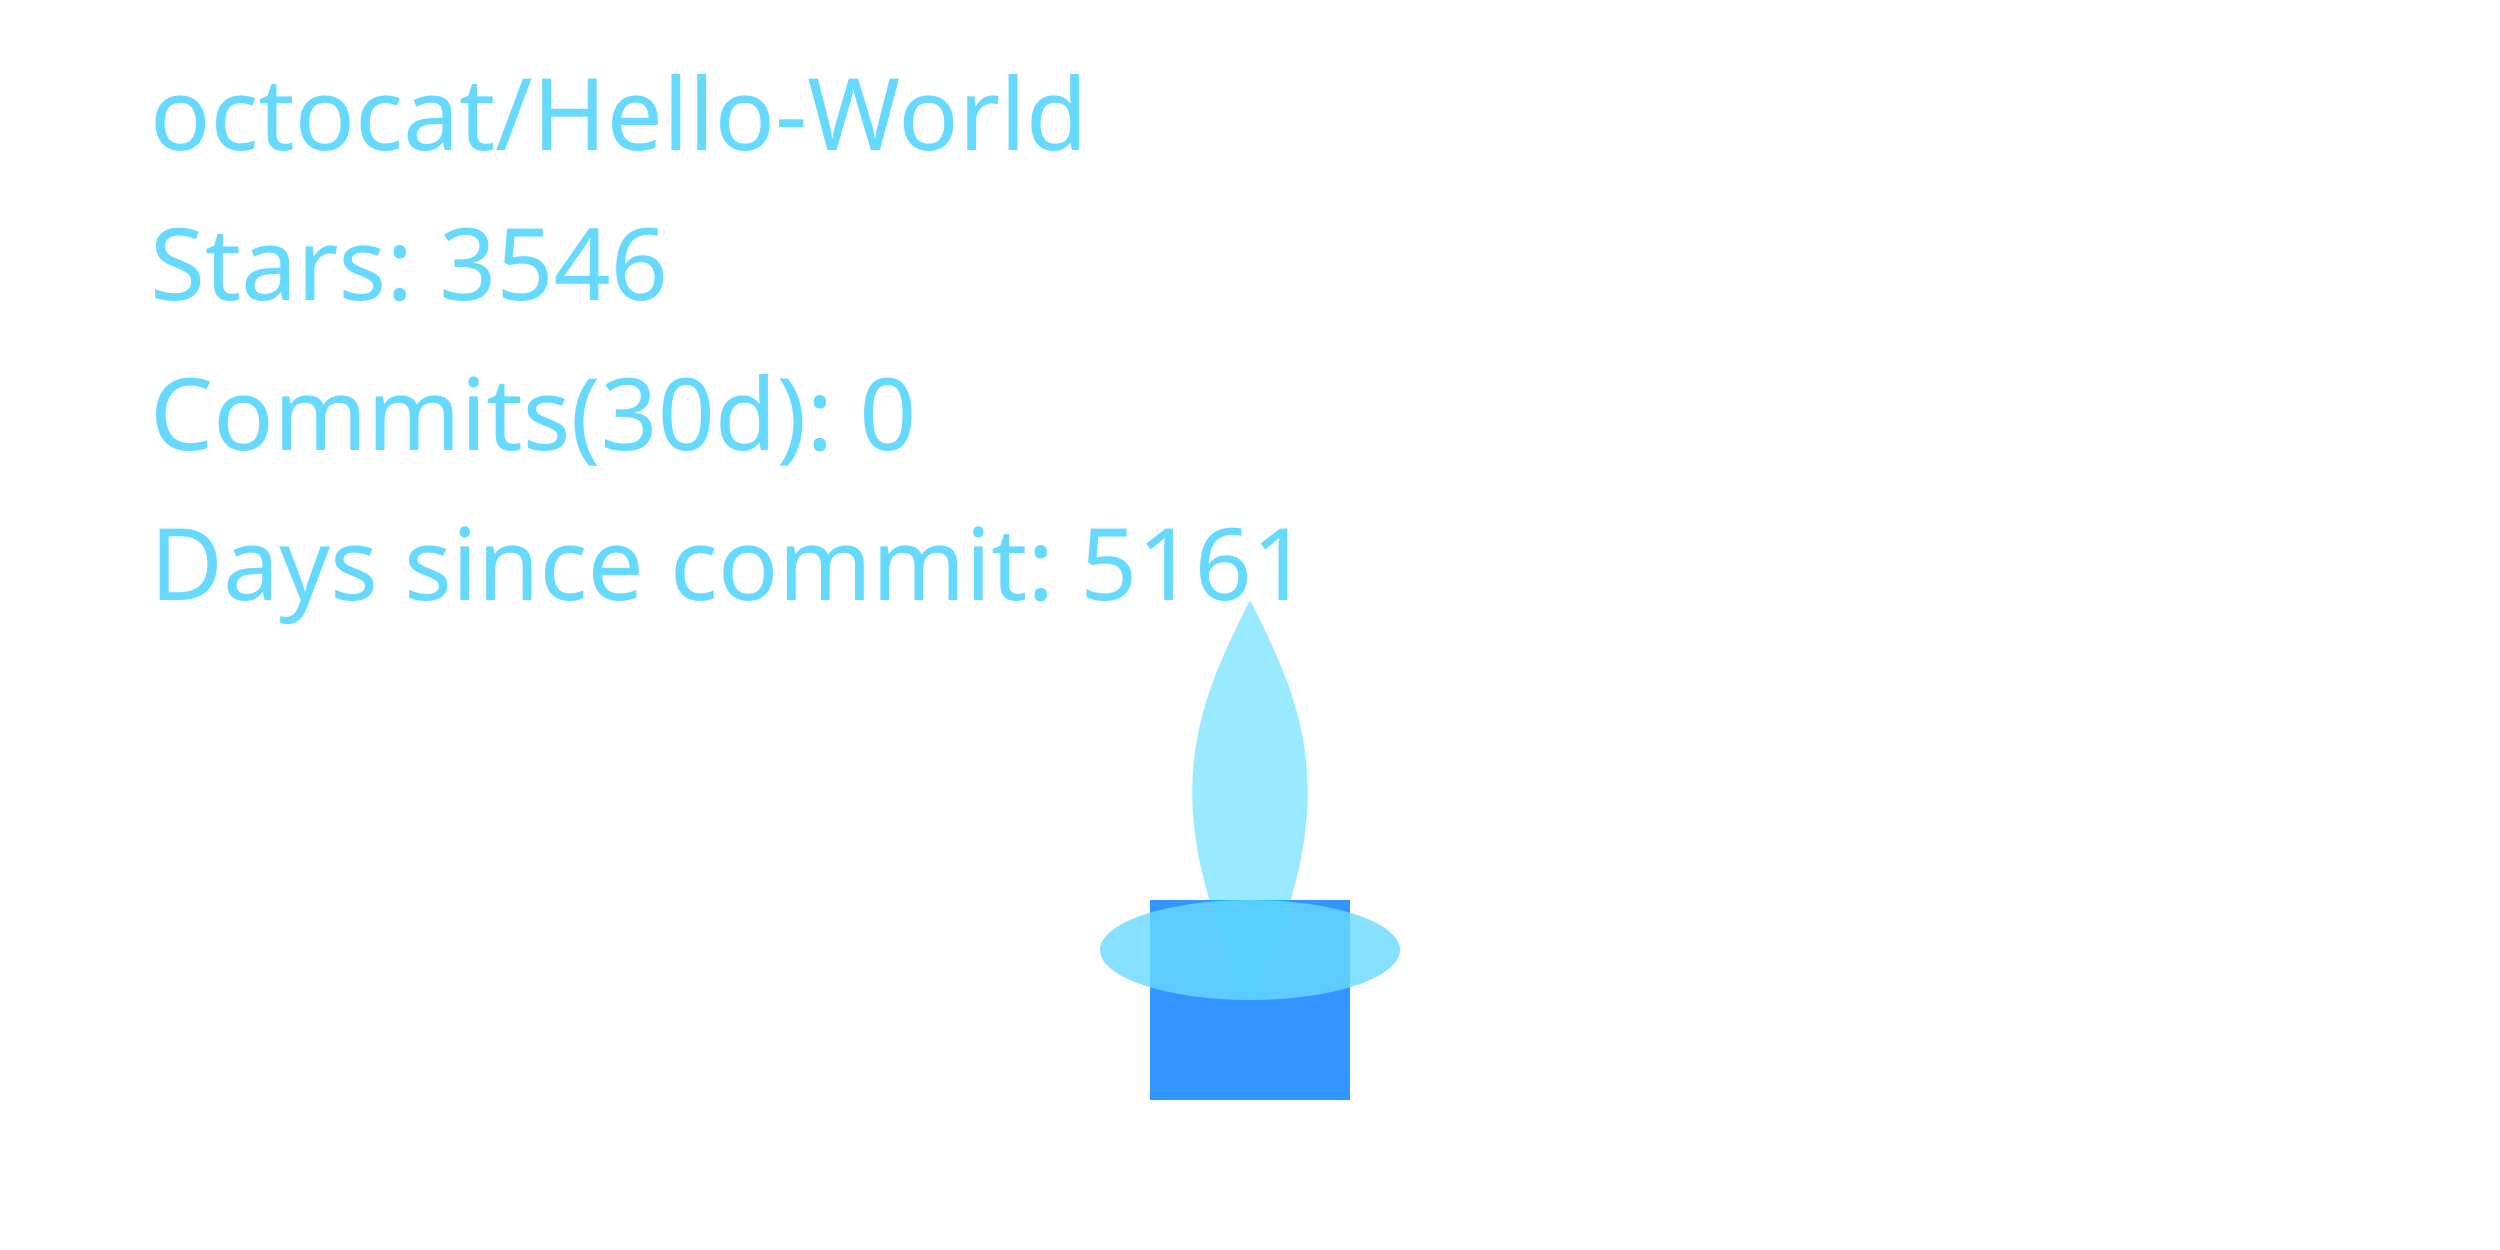
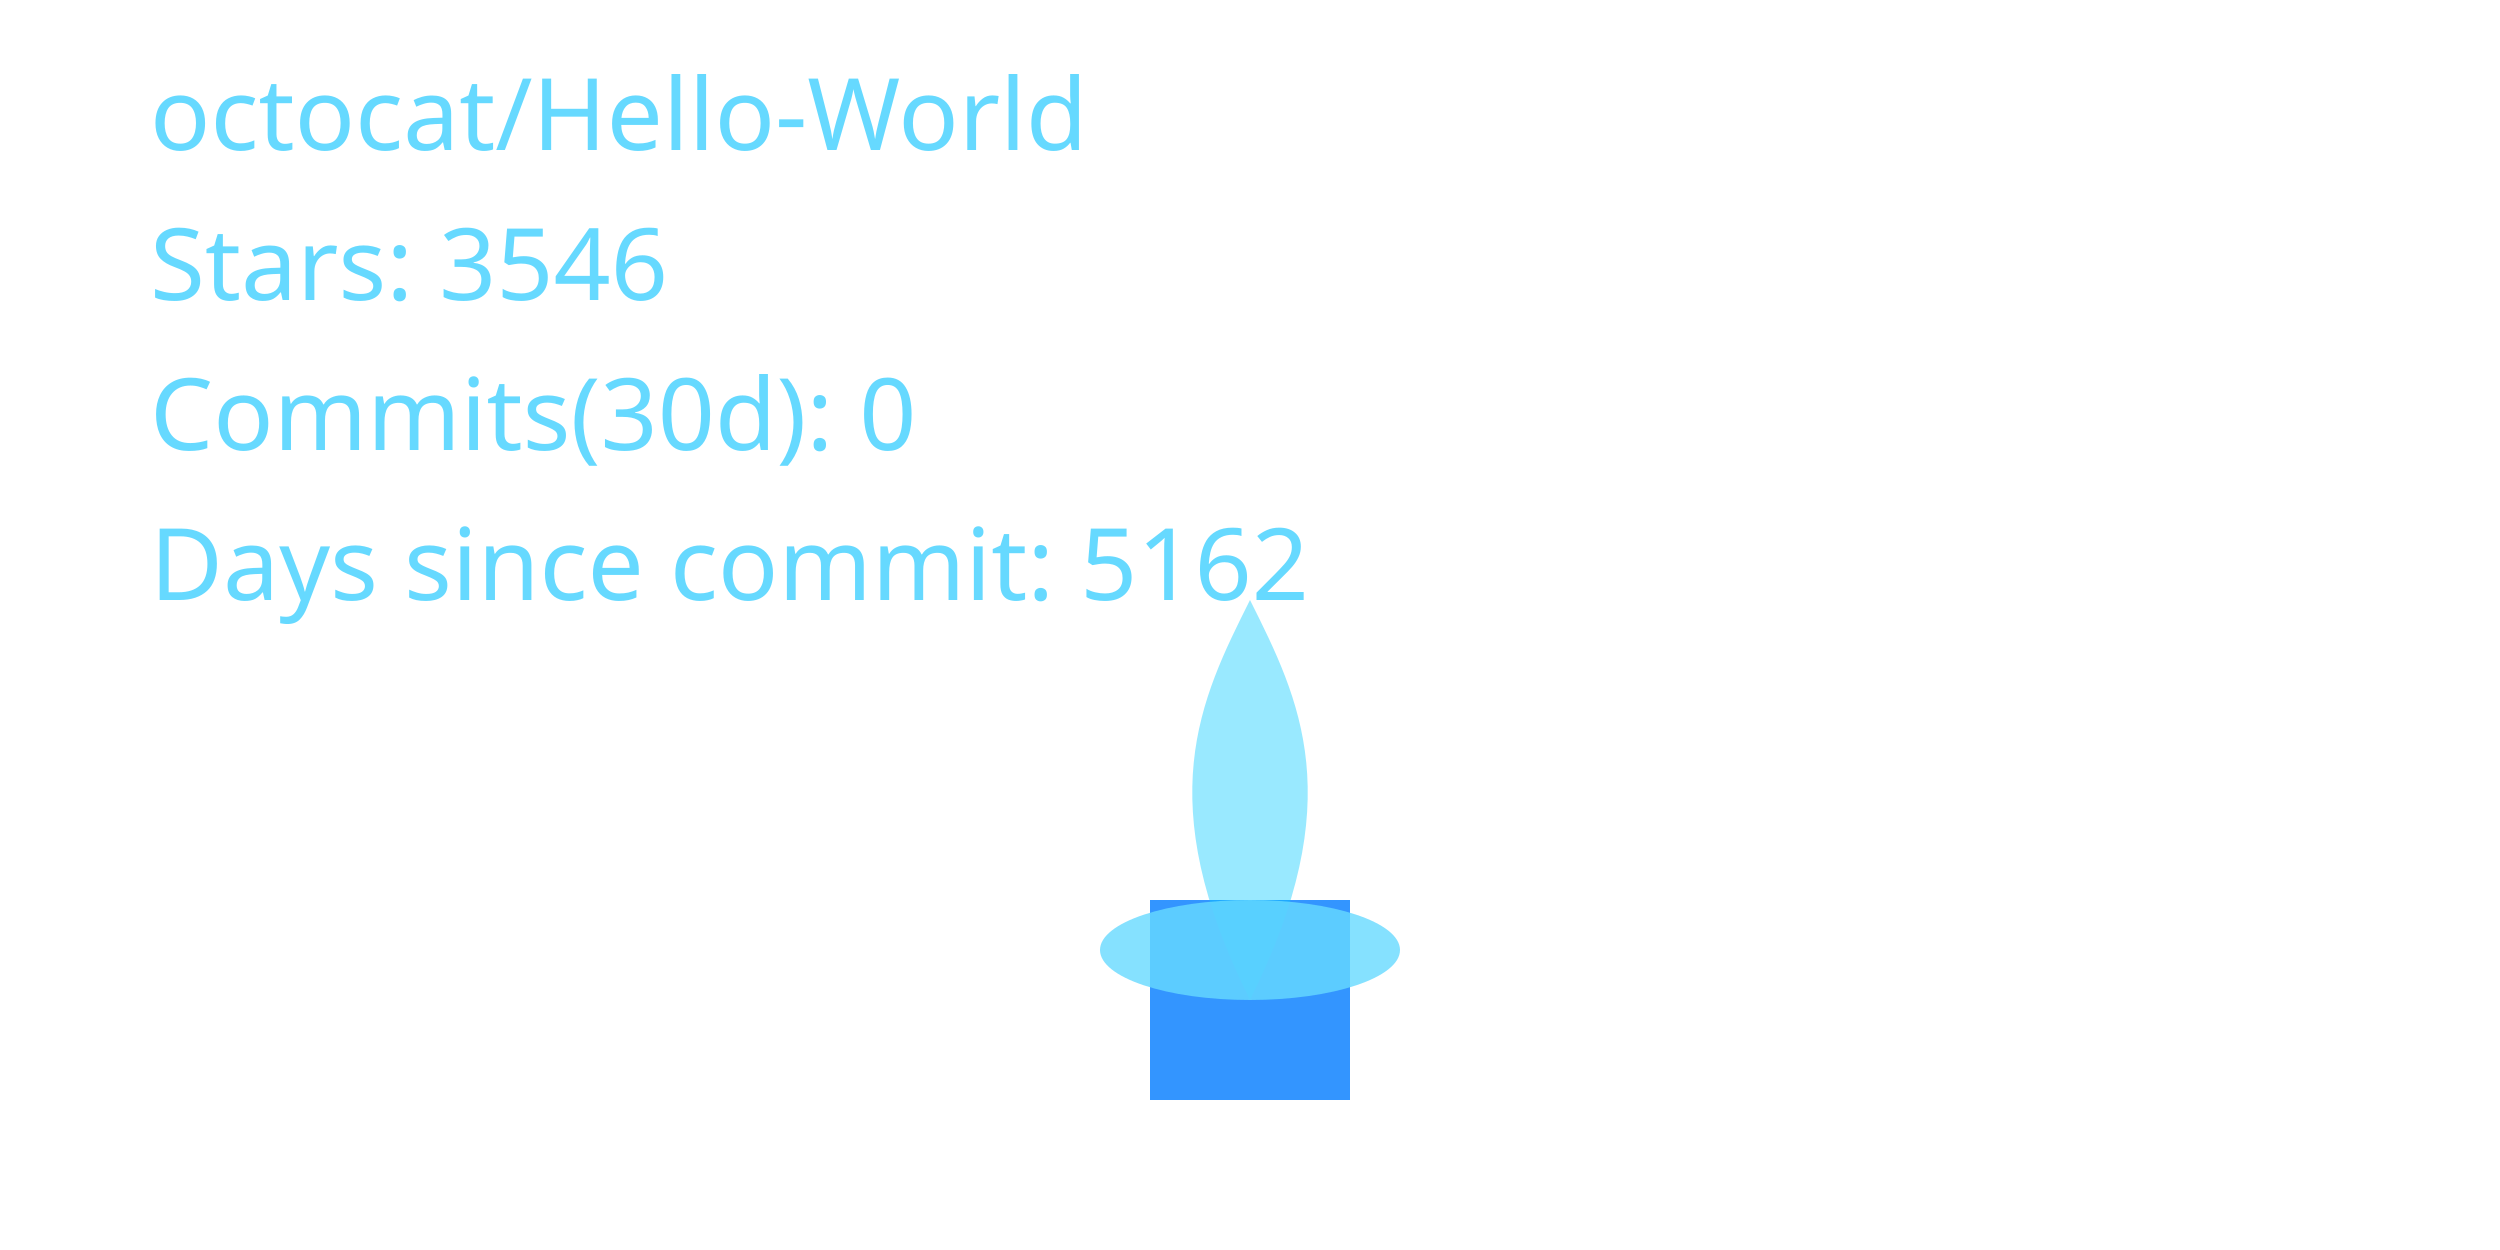
<svg xmlns="http://www.w3.org/2000/svg" width="400" height="200" viewBox="0 0 400 200" role="img" aria-label="Cyber Candle: octocat/Hello-World">
  <defs>
    <filter id="glassBlur" x="-20%" y="-20%" width="140%" height="140%">
      <feGaussianBlur stdDeviation="8" />
    </filter>
    <radialGradient id="flameGradient" cx="50%" cy="35%" r="65%">
      <stop offset="0%" stop-color="#00C7FF" stop-opacity="1.000" />
      <stop offset="70%" stop-color="#007AFF" stop-opacity="1.000" />
      <stop offset="100%" stop-color="#66D9FF" stop-opacity="1.000" />
    </radialGradient>
    <style>
      .holder { fill: rgba(255,255,255,0.08); stroke: rgba(255,255,255,0.2); stroke-width: 8; }
      .wick { fill: #007AFF; opacity: 0.8; }
      .flame-core { fill: url(#flameGradient); opacity: 0; transform-origin: 200px 160px; animation: flicker 3s ease-in-out infinite; animation-play-state: paused; animation-delay: -0.1s; }
      .flame-mid { fill: #00C7FF; opacity: 0.4; transform-origin: 200px 160px; animation: flicker calc(3s * 1.4) ease-in-out infinite; animation-play-state: paused; animation-delay: -0.8s; }
      .flame-ember { fill: #66D9FF; opacity: 0.8; }
      text { fill: #66D9FF; font-size: 16px; font-family: 'Segoe UI', sans-serif; }
      @keyframes flicker {
        0% { transform: scaleY(0.95) scaleX(0.98); opacity: 0.7; }
        33% { transform: scaleY(1.05) scaleX(0.97); opacity: 1.0; }
        66% { transform: scaleY(0.98) scaleX(1.02); opacity: 0.76; }
        100% { transform: scaleY(1.02) scaleX(0.99); opacity: 0.9; }
      }
    </style>
  </defs>
  <rect x="80" y="32" width="240" height="160" rx="16" class="holder" filter="url(#glassBlur)" />
  <rect x="184" y="144" width="32" height="32" class="wick" />
  <path d="M200 160 C176 200 184 152 200 120 C216 152 224 200 200 160 Z" class="flame-core" data-mode="ember" />
  <path d="M200 160 C184 128 192 112 200 96 C208 112 216 128 200 160 Z" class="flame-mid" />
  <ellipse cx="200" cy="152" rx="24" ry="8" class="flame-ember" />
  <text x="24" y="24">octocat/Hello-World</text>
  <text x="24" y="48">Stars: 3546</text>
  <text x="24" y="72">Commits(30d): 0</text>
-   <text x="24" y="96">Days since commit: 5161</text>
+   <text x="24" y="96">Days since commit: 5162</text>
</svg>
